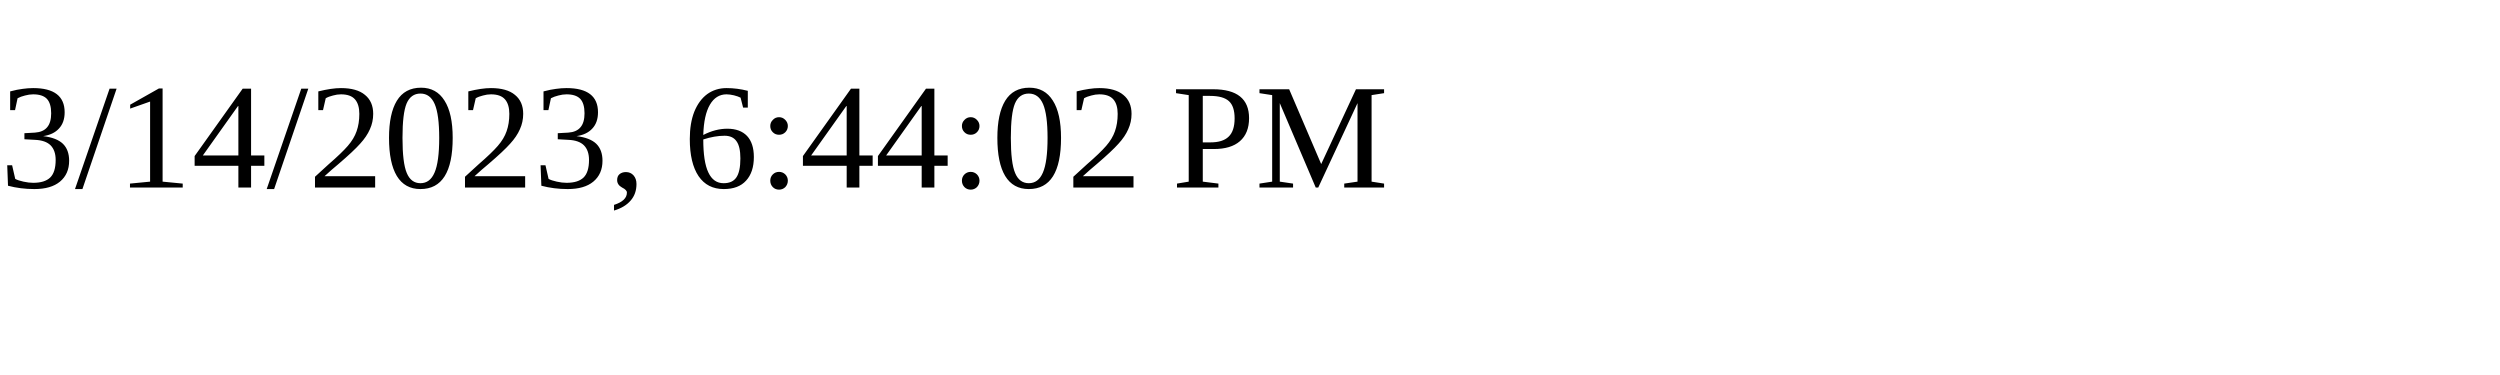
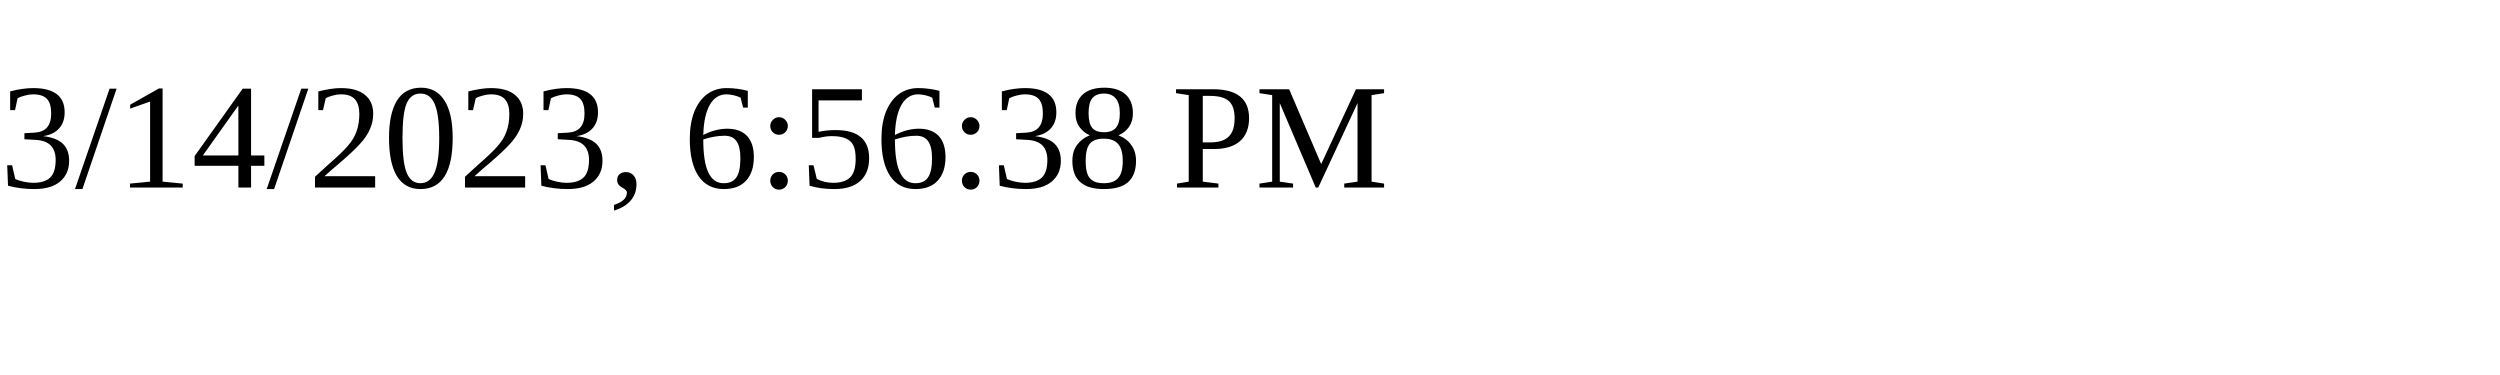
<svg xmlns="http://www.w3.org/2000/svg" height="30" width="200">
-   <text x="0" y="15">3/14/2023, 6:44:02 PM</text>
+   <text x="0" y="15">3/14/2023, 6:56:38 PM</text>
</svg>
